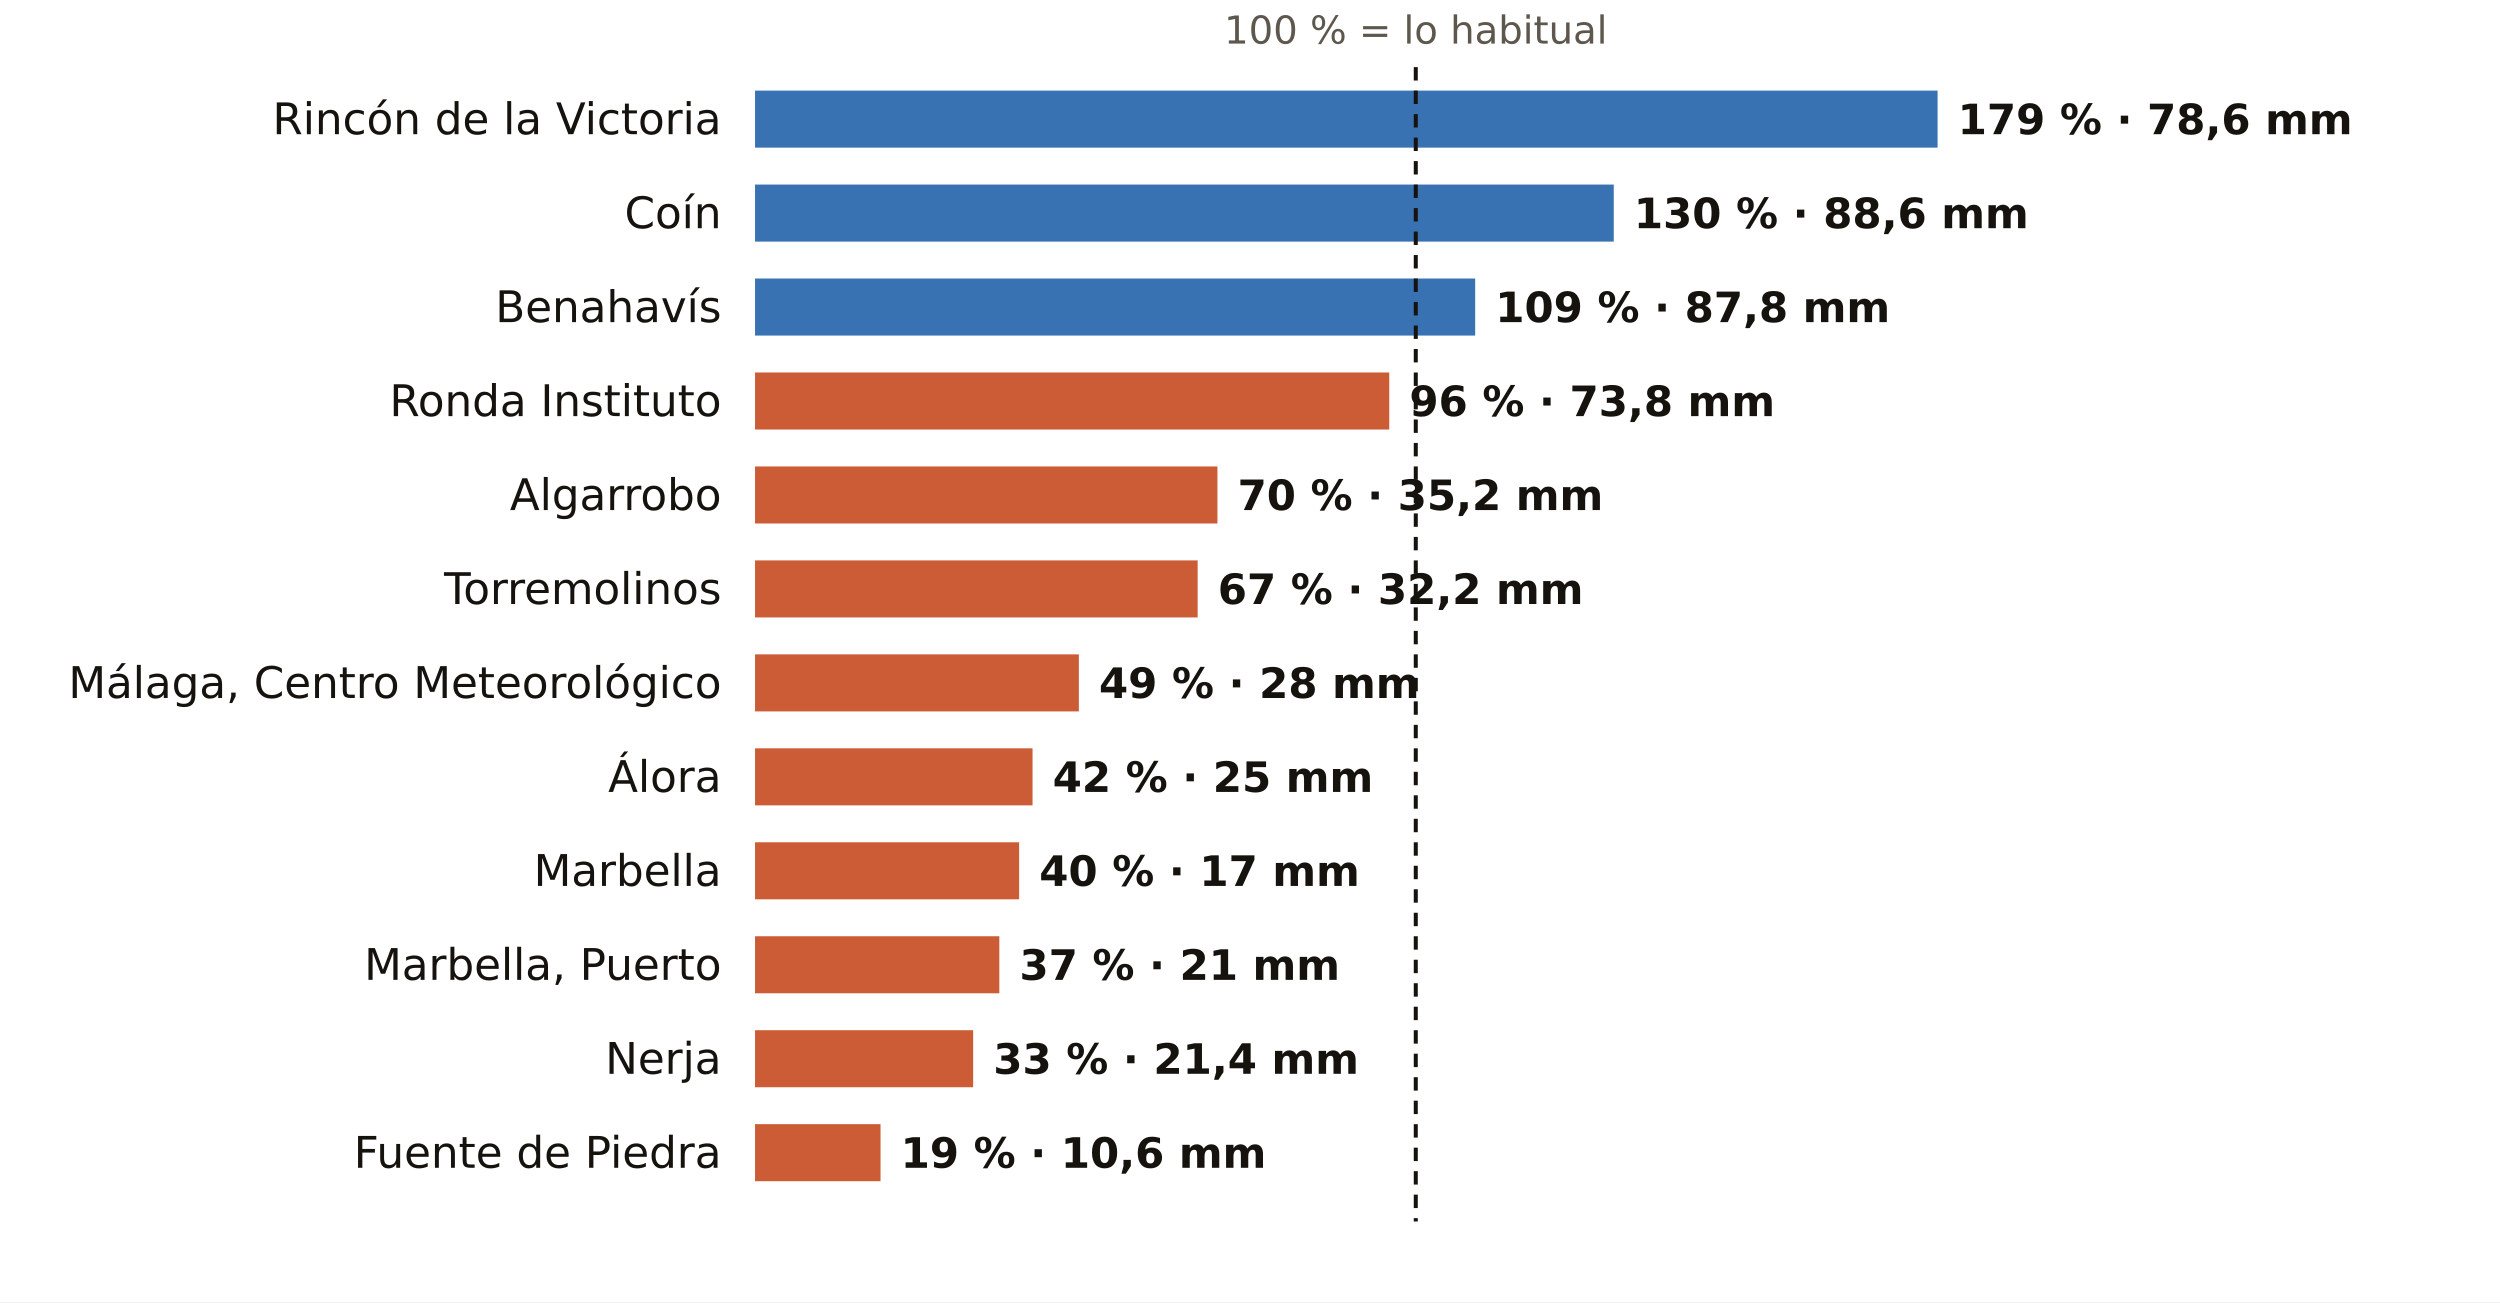
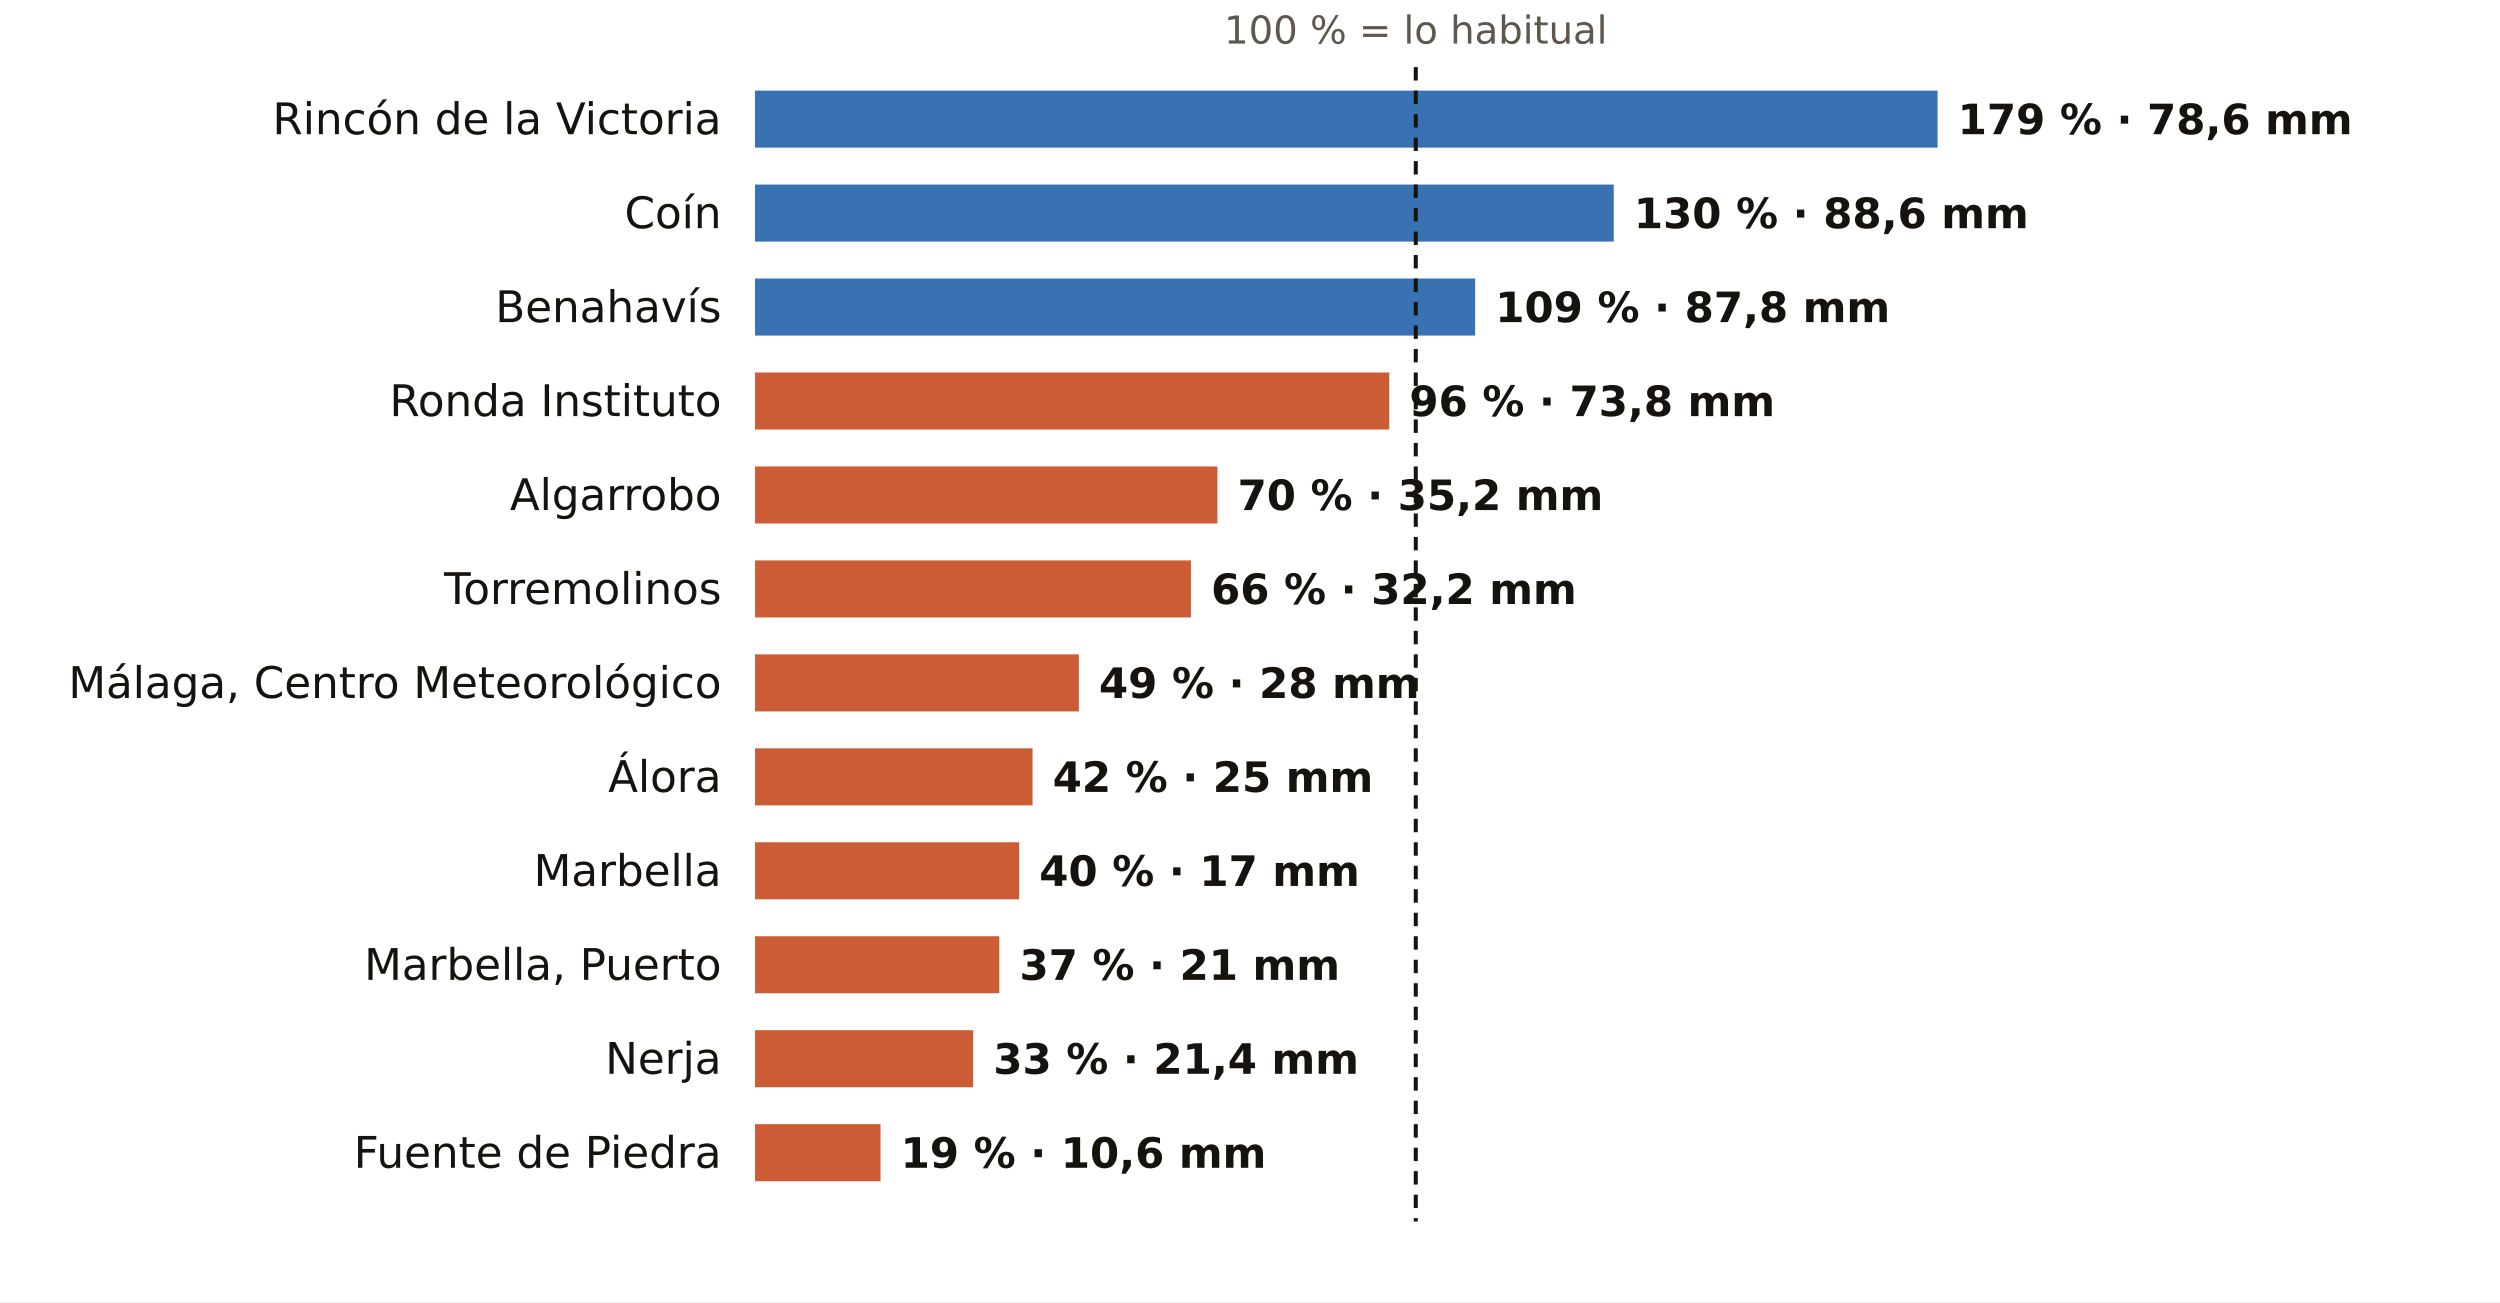
<svg xmlns="http://www.w3.org/2000/svg" viewBox="0 0 745 388" width="745" height="388" role="img" aria-label="El otoño en los pluviómetros de AEMET de Málaga: % de lo habitual">
  <rect width="745" height="388" fill="#FFFFFF" />
  <text x="421.9" y="13.0" font-size="11.5" fill="#5E574E" text-anchor="middle" font-weight="400" font-family="Public Sans, DejaVu Sans, Arial, sans-serif">100 % = lo habitual</text>
  <text x="215.0" y="40.0" font-size="13" fill="#16130F" text-anchor="end" font-weight="500" font-family="Public Sans, DejaVu Sans, Arial, sans-serif">Rincón de la Victoria</text>
  <rect x="225" y="27" width="352.4" height="17" fill="#1F5FA8" opacity="0.88" />
  <text x="583.4" y="40.0" font-size="12.5" fill="#16130F" text-anchor="start" font-weight="600" font-family="Public Sans, DejaVu Sans, Arial, sans-serif">179 % · 78,6 mm</text>
  <text x="215.0" y="68.0" font-size="13" fill="#16130F" text-anchor="end" font-weight="500" font-family="Public Sans, DejaVu Sans, Arial, sans-serif">Coín</text>
  <rect x="225" y="55" width="255.9" height="17" fill="#1F5FA8" opacity="0.88" />
  <text x="486.9" y="68.0" font-size="12.5" fill="#16130F" text-anchor="start" font-weight="600" font-family="Public Sans, DejaVu Sans, Arial, sans-serif">130 % · 88,6 mm</text>
  <text x="215.0" y="96.0" font-size="13" fill="#16130F" text-anchor="end" font-weight="500" font-family="Public Sans, DejaVu Sans, Arial, sans-serif">Benahavís</text>
  <rect x="225" y="83" width="214.6" height="17" fill="#1F5FA8" opacity="0.88" />
  <text x="445.6" y="96.0" font-size="12.5" fill="#16130F" text-anchor="start" font-weight="600" font-family="Public Sans, DejaVu Sans, Arial, sans-serif">109 % · 87,8 mm</text>
  <text x="215.0" y="124.0" font-size="13" fill="#16130F" text-anchor="end" font-weight="500" font-family="Public Sans, DejaVu Sans, Arial, sans-serif">Ronda Instituto</text>
  <rect x="225" y="111" width="189.0" height="17" fill="#C4461A" opacity="0.88" />
  <text x="420.0" y="124.0" font-size="12.5" fill="#16130F" text-anchor="start" font-weight="600" font-family="Public Sans, DejaVu Sans, Arial, sans-serif">96 % · 73,8 mm</text>
  <text x="215.0" y="152.0" font-size="13" fill="#16130F" text-anchor="end" font-weight="500" font-family="Public Sans, DejaVu Sans, Arial, sans-serif">Algarrobo</text>
  <rect x="225" y="139" width="137.8" height="17" fill="#C4461A" opacity="0.88" />
  <text x="368.8" y="152.0" font-size="12.5" fill="#16130F" text-anchor="start" font-weight="600" font-family="Public Sans, DejaVu Sans, Arial, sans-serif">70 % · 35,2 mm</text>
  <text x="215.0" y="180.0" font-size="13" fill="#16130F" text-anchor="end" font-weight="500" font-family="Public Sans, DejaVu Sans, Arial, sans-serif">Torremolinos</text>
-   <rect x="225" y="167" width="131.9" height="17" fill="#C4461A" opacity="0.88" />
-   <text x="362.9" y="180.0" font-size="12.5" fill="#16130F" text-anchor="start" font-weight="600" font-family="Public Sans, DejaVu Sans, Arial, sans-serif">67 % · 32,2 mm</text>
+   <rect x="225" y="167" width="129.9" height="17" fill="#C4461A" opacity="0.88" />
+   <text x="360.9" y="180.0" font-size="12.5" fill="#16130F" text-anchor="start" font-weight="600" font-family="Public Sans, DejaVu Sans, Arial, sans-serif">66 % · 32,2 mm</text>
  <text x="215.0" y="208.0" font-size="13" fill="#16130F" text-anchor="end" font-weight="500" font-family="Public Sans, DejaVu Sans, Arial, sans-serif">Málaga, Centro Meteorológico</text>
  <rect x="225" y="195" width="96.5" height="17" fill="#C4461A" opacity="0.88" />
  <text x="327.5" y="208.0" font-size="12.5" fill="#16130F" text-anchor="start" font-weight="600" font-family="Public Sans, DejaVu Sans, Arial, sans-serif">49 % · 28 mm</text>
  <text x="215.0" y="236.0" font-size="13" fill="#16130F" text-anchor="end" font-weight="500" font-family="Public Sans, DejaVu Sans, Arial, sans-serif">Álora</text>
  <rect x="225" y="223" width="82.7" height="17" fill="#C4461A" opacity="0.88" />
  <text x="313.7" y="236.0" font-size="12.5" fill="#16130F" text-anchor="start" font-weight="600" font-family="Public Sans, DejaVu Sans, Arial, sans-serif">42 % · 25 mm</text>
  <text x="215.0" y="264.0" font-size="13" fill="#16130F" text-anchor="end" font-weight="500" font-family="Public Sans, DejaVu Sans, Arial, sans-serif">Marbella</text>
  <rect x="225" y="251" width="78.7" height="17" fill="#C4461A" opacity="0.88" />
  <text x="309.7" y="264.0" font-size="12.5" fill="#16130F" text-anchor="start" font-weight="600" font-family="Public Sans, DejaVu Sans, Arial, sans-serif">40 % · 17 mm</text>
  <text x="215.0" y="292.0" font-size="13" fill="#16130F" text-anchor="end" font-weight="500" font-family="Public Sans, DejaVu Sans, Arial, sans-serif">Marbella, Puerto</text>
  <rect x="225" y="279" width="72.8" height="17" fill="#C4461A" opacity="0.88" />
  <text x="303.8" y="292.0" font-size="12.5" fill="#16130F" text-anchor="start" font-weight="600" font-family="Public Sans, DejaVu Sans, Arial, sans-serif">37 % · 21 mm</text>
  <text x="215.0" y="320.0" font-size="13" fill="#16130F" text-anchor="end" font-weight="500" font-family="Public Sans, DejaVu Sans, Arial, sans-serif">Nerja</text>
  <rect x="225" y="307" width="65.0" height="17" fill="#C4461A" opacity="0.88" />
  <text x="296.0" y="320.0" font-size="12.5" fill="#16130F" text-anchor="start" font-weight="600" font-family="Public Sans, DejaVu Sans, Arial, sans-serif">33 % · 21,4 mm</text>
  <text x="215.0" y="348.0" font-size="13" fill="#16130F" text-anchor="end" font-weight="500" font-family="Public Sans, DejaVu Sans, Arial, sans-serif">Fuente de Piedra</text>
  <rect x="225" y="335" width="37.4" height="17" fill="#C4461A" opacity="0.88" />
  <text x="268.4" y="348.0" font-size="12.5" fill="#16130F" text-anchor="start" font-weight="600" font-family="Public Sans, DejaVu Sans, Arial, sans-serif">19 % · 10,6 mm</text>
  <line x1="421.9" x2="421.9" y1="20" y2="364" stroke="#16130F" stroke-width="1.2" stroke-dasharray="4 3" />
</svg>
